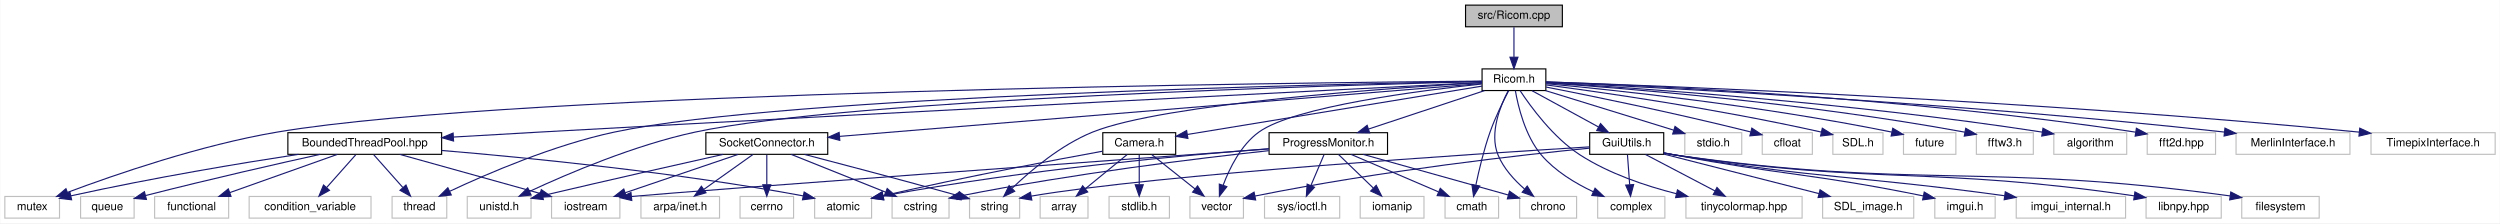
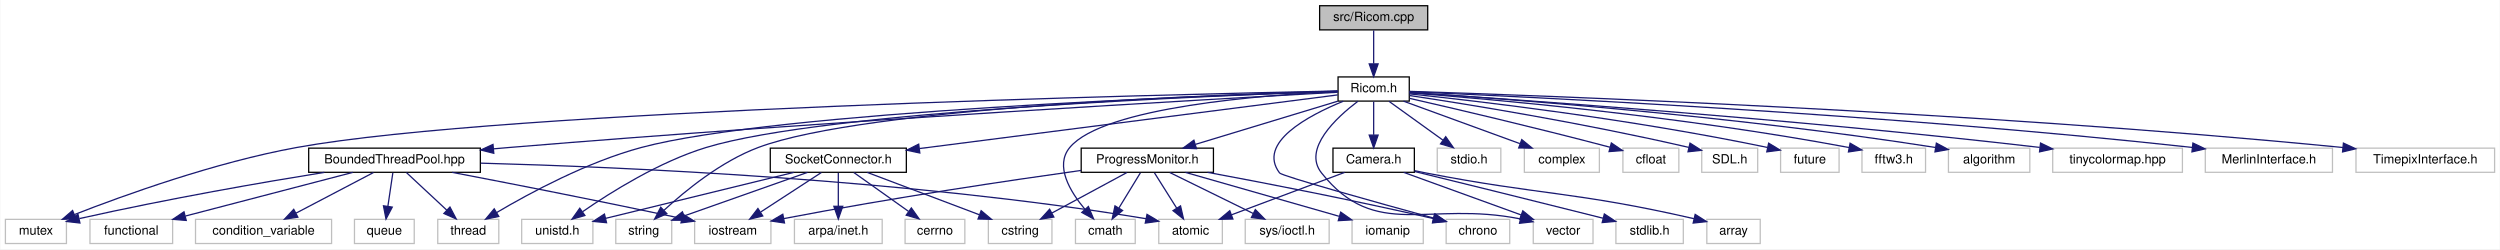
- <svg xmlns="http://www.w3.org/2000/svg" xmlns:xlink="http://www.w3.org/1999/xlink" width="2195pt" height="196pt" viewBox="0.00 0.00 2194.50 196.00">
+ <svg xmlns="http://www.w3.org/2000/svg" xmlns:xlink="http://www.w3.org/1999/xlink" width="1966pt" height="196pt" viewBox="0.00 0.00 1965.50 196.00">
  <g id="graph0" class="graph" transform="scale(1 1) rotate(0) translate(4 192)">
-     <polygon fill="white" stroke="transparent" points="-4,4 -4,-192 2190.5,-192 2190.5,4 -4,4" />
+     <polygon fill="white" stroke="transparent" points="-4,4 -4,-192 1961.5,-192 1961.5,4 -4,4" />
    <g id="node1" class="node">
      <g id="a_node1">
        <a xlink:title=" ">
-           <polygon fill="#bfbfbf" stroke="black" points="1282.5,-168.5 1282.5,-187.5 1367.5,-187.5 1367.5,-168.5 1282.5,-168.5" />
-           <text text-anchor="middle" x="1325" y="-175.5" font-family="Helvetica,sans-Serif" font-size="10.00">src/Ricom.cpp</text>
+           <polygon fill="#bfbfbf" stroke="black" points="1033.5,-168.5 1033.5,-187.5 1118.5,-187.5 1118.5,-168.5 1033.5,-168.5" />
+           <text text-anchor="middle" x="1076" y="-175.5" font-family="Helvetica,sans-Serif" font-size="10.00">src/Ricom.cpp</text>
        </a>
      </g>
    </g>
    <g id="node2" class="node">
      <g id="a_node2">
        <a xlink:href="../../de/dfc/Ricom_8h.html" target="_top" xlink:title=" ">
-           <polygon fill="white" stroke="black" points="1297,-112.5 1297,-131.5 1353,-131.5 1353,-112.5 1297,-112.5" />
-           <text text-anchor="middle" x="1325" y="-119.5" font-family="Helvetica,sans-Serif" font-size="10.00">Ricom.h</text>
+           <polygon fill="white" stroke="black" points="1048,-112.5 1048,-131.5 1104,-131.5 1104,-112.5 1048,-112.5" />
+           <text text-anchor="middle" x="1076" y="-119.5" font-family="Helvetica,sans-Serif" font-size="10.00">Ricom.h</text>
        </a>
      </g>
    </g>
    <g id="edge1" class="edge">
-       <path fill="none" stroke="midnightblue" d="M1325,-168.08C1325,-161.01 1325,-150.86 1325,-141.99" />
-       <polygon fill="midnightblue" stroke="midnightblue" points="1328.5,-141.75 1325,-131.75 1321.5,-141.75 1328.5,-141.75" />
+       <path fill="none" stroke="midnightblue" d="M1076,-168.08C1076,-161.01 1076,-150.86 1076,-141.99" />
+       <polygon fill="midnightblue" stroke="midnightblue" points="1079.5,-141.75 1076,-131.75 1072.5,-141.75 1079.5,-141.75" />
    </g>
    <g id="node3" class="node">
      <g id="a_node3">
        <a xlink:title=" ">
          <polygon fill="white" stroke="#bfbfbf" points="406,-0.5 406,-19.5 462,-19.5 462,-0.5 406,-0.5" />
          <text text-anchor="middle" x="434" y="-7.5" font-family="Helvetica,sans-Serif" font-size="10.00">unistd.h</text>
        </a>
      </g>
    </g>
    <g id="edge2" class="edge">
-       <path fill="none" stroke="midnightblue" d="M1296.72,-120.36C1180.76,-117.54 741.42,-105.13 606,-76 552.83,-64.56 494.25,-39.56 461.01,-24.11" />
-       <polygon fill="midnightblue" stroke="midnightblue" points="462.08,-20.75 451.54,-19.65 459.1,-27.08 462.08,-20.75" />
+       <path fill="none" stroke="midnightblue" d="M1047.82,-120.14C952.86,-116.99 645.27,-104.78 551,-76 514.28,-64.79 476.22,-40.97 453.85,-25.49" />
+       <polygon fill="midnightblue" stroke="midnightblue" points="455.72,-22.53 445.54,-19.62 451.68,-28.25 455.72,-22.53" />
    </g>
    <g id="node4" class="node">
      <g id="a_node4">
        <a xlink:title=" ">
-           <polygon fill="white" stroke="#bfbfbf" points="1264.5,-0.5 1264.5,-19.5 1311.5,-19.5 1311.5,-0.5 1264.5,-0.5" />
-           <text text-anchor="middle" x="1288" y="-7.5" font-family="Helvetica,sans-Serif" font-size="10.00">cmath</text>
+           <polygon fill="white" stroke="#bfbfbf" points="841.5,-0.5 841.5,-19.5 888.5,-19.5 888.5,-0.5 841.5,-0.5" />
+           <text text-anchor="middle" x="865" y="-7.5" font-family="Helvetica,sans-Serif" font-size="10.00">cmath</text>
        </a>
      </g>
    </g>
    <g id="edge3" class="edge">
-       <path fill="none" stroke="midnightblue" d="M1320.29,-112.25C1315.64,-103.33 1308.59,-89.01 1304,-76 1298.62,-60.74 1294.36,-42.86 1291.59,-29.71" />
-       <polygon fill="midnightblue" stroke="midnightblue" points="1294.96,-28.68 1289.55,-19.57 1288.09,-30.06 1294.96,-28.68" />
+       <path fill="none" stroke="midnightblue" d="M1048,-120.03C990.77,-117.4 863.55,-108.01 837,-76 825.07,-61.61 837.21,-41.37 849.02,-27.31" />
+       <polygon fill="midnightblue" stroke="midnightblue" points="851.66,-29.61 855.76,-19.84 846.46,-24.92 851.66,-29.61" />
    </g>
    <g id="node5" class="node">
      <g id="a_node5">
        <a xlink:title=" ">
-           <polygon fill="white" stroke="#bfbfbf" points="1475,-56.5 1475,-75.5 1525,-75.5 1525,-56.5 1475,-56.5" />
-           <text text-anchor="middle" x="1500" y="-63.5" font-family="Helvetica,sans-Serif" font-size="10.00">stdio.h</text>
+           <polygon fill="white" stroke="#bfbfbf" points="1126,-56.5 1126,-75.5 1176,-75.5 1176,-56.5 1126,-56.5" />
+           <text text-anchor="middle" x="1151" y="-63.5" font-family="Helvetica,sans-Serif" font-size="10.00">stdio.h</text>
        </a>
      </g>
    </g>
    <g id="edge4" class="edge">
-       <path fill="none" stroke="midnightblue" d="M1352.73,-112.44C1383.21,-103.04 1432.23,-87.91 1465.26,-77.72" />
-       <polygon fill="midnightblue" stroke="midnightblue" points="1466.43,-81.02 1474.95,-74.73 1464.36,-74.33 1466.43,-81.02" />
+       <path fill="none" stroke="midnightblue" d="M1088.05,-112.32C1099.46,-104.11 1116.83,-91.6 1130.43,-81.81" />
+       <polygon fill="midnightblue" stroke="midnightblue" points="1132.66,-84.52 1138.73,-75.83 1128.57,-78.84 1132.66,-84.52" />
    </g>
    <g id="node6" class="node">
      <g id="a_node6">
        <a xlink:title=" ">
-           <polygon fill="white" stroke="#bfbfbf" points="1398.5,-0.5 1398.5,-19.5 1457.5,-19.5 1457.5,-0.5 1398.5,-0.5" />
-           <text text-anchor="middle" x="1428" y="-7.5" font-family="Helvetica,sans-Serif" font-size="10.00">complex</text>
+           <polygon fill="white" stroke="#bfbfbf" points="1194.5,-56.5 1194.5,-75.5 1253.5,-75.5 1253.5,-56.5 1194.5,-56.5" />
+           <text text-anchor="middle" x="1224" y="-63.5" font-family="Helvetica,sans-Serif" font-size="10.00">complex</text>
        </a>
      </g>
    </g>
    <g id="edge5" class="edge">
-       <path fill="none" stroke="midnightblue" d="M1326.23,-112.47C1328.55,-99.07 1334.68,-72.88 1349,-56 1361.09,-41.74 1378.9,-31.05 1394.55,-23.67" />
-       <polygon fill="midnightblue" stroke="midnightblue" points="1396.22,-26.76 1403.94,-19.5 1393.38,-20.36 1396.22,-26.76" />
+       <path fill="none" stroke="midnightblue" d="M1099.45,-112.44C1124.13,-103.44 1163.19,-89.19 1190.98,-79.05" />
+       <polygon fill="midnightblue" stroke="midnightblue" points="1192.46,-82.23 1200.66,-75.52 1190.06,-75.66 1192.46,-82.23" />
    </g>
    <g id="node7" class="node">
      <g id="a_node7">
        <a xlink:title=" ">
-           <polygon fill="white" stroke="#bfbfbf" points="1543,-56.5 1543,-75.5 1587,-75.5 1587,-56.5 1543,-56.5" />
-           <text text-anchor="middle" x="1565" y="-63.5" font-family="Helvetica,sans-Serif" font-size="10.00">cfloat</text>
+           <polygon fill="white" stroke="#bfbfbf" points="1272,-56.5 1272,-75.5 1316,-75.5 1316,-56.5 1272,-56.5" />
+           <text text-anchor="middle" x="1294" y="-63.5" font-family="Helvetica,sans-Serif" font-size="10.00">cfloat</text>
        </a>
      </g>
    </g>
    <g id="edge6" class="edge">
-       <path fill="none" stroke="midnightblue" d="M1353.2,-115.58C1391.69,-108.05 1462.98,-93.59 1532.85,-76.16" />
-       <polygon fill="midnightblue" stroke="midnightblue" points="1533.86,-79.51 1542.7,-73.68 1532.15,-72.73 1533.86,-79.51" />
+       <path fill="none" stroke="midnightblue" d="M1104.3,-114.62C1139.15,-106.67 1200.38,-92.4 1261.82,-76.23" />
+       <polygon fill="midnightblue" stroke="midnightblue" points="1262.91,-79.56 1271.68,-73.61 1261.12,-72.79 1262.91,-79.56" />
    </g>
    <g id="node8" class="node">
      <g id="a_node8">
        <a xlink:title=" ">
-           <polygon fill="white" stroke="#bfbfbf" points="1040.5,-0.5 1040.5,-19.5 1087.5,-19.5 1087.5,-0.5 1040.5,-0.5" />
-           <text text-anchor="middle" x="1064" y="-7.5" font-family="Helvetica,sans-Serif" font-size="10.00">vector</text>
+           <polygon fill="white" stroke="#bfbfbf" points="1201.5,-0.5 1201.5,-19.5 1248.5,-19.5 1248.5,-0.5 1201.5,-0.5" />
+           <text text-anchor="middle" x="1225" y="-7.5" font-family="Helvetica,sans-Serif" font-size="10.00">vector</text>
        </a>
      </g>
    </g>
    <g id="edge7" class="edge">
-       <path fill="none" stroke="midnightblue" d="M1296.62,-118.24C1243.59,-112.61 1132.02,-98.42 1101,-76 1085.25,-64.62 1075.27,-44.33 1069.69,-29.43" />
-       <polygon fill="midnightblue" stroke="midnightblue" points="1072.93,-28.09 1066.4,-19.75 1066.31,-30.34 1072.93,-28.09" />
+       <path fill="none" stroke="midnightblue" d="M1063.63,-112.4C1046.68,-99.56 1019.95,-74.89 1035,-56 1077.69,-2.41 1118.87,-34.38 1191.29,-19.85" />
+       <polygon fill="midnightblue" stroke="midnightblue" points="1192.26,-23.22 1201.24,-17.61 1190.71,-16.4 1192.26,-23.22" />
    </g>
    <g id="node9" class="node">
      <g id="a_node9">
        <a xlink:title=" ">
-           <polygon fill="white" stroke="#bfbfbf" points="847,-0.5 847,-19.5 891,-19.5 891,-0.5 847,-0.5" />
-           <text text-anchor="middle" x="869" y="-7.5" font-family="Helvetica,sans-Serif" font-size="10.00">string</text>
+           <polygon fill="white" stroke="#bfbfbf" points="480,-0.5 480,-19.5 524,-19.5 524,-0.5 480,-0.5" />
+           <text text-anchor="middle" x="502" y="-7.5" font-family="Helvetica,sans-Serif" font-size="10.00">string</text>
        </a>
      </g>
    </g>
    <g id="edge8" class="edge">
-       <path fill="none" stroke="midnightblue" d="M1296.89,-119.48C1221.67,-115.1 1017.24,-101.16 955,-76 927.22,-64.77 900.55,-42.17 884.47,-26.81" />
-       <polygon fill="midnightblue" stroke="midnightblue" points="886.66,-24.05 877.08,-19.53 881.75,-29.04 886.66,-24.05" />
+       <path fill="none" stroke="midnightblue" d="M1047.7,-120.32C957.3,-117.83 676.44,-107.7 592,-76 562.85,-65.06 534.64,-42.04 517.8,-26.54" />
+       <polygon fill="midnightblue" stroke="midnightblue" points="520.17,-23.96 510.5,-19.63 515.35,-29.04 520.17,-23.96" />
    </g>
    <g id="node10" class="node">
      <g id="a_node10">
        <a xlink:title=" ">
-           <polygon fill="white" stroke="#bfbfbf" points="1605,-56.5 1605,-75.5 1649,-75.5 1649,-56.5 1605,-56.5" />
-           <text text-anchor="middle" x="1627" y="-63.5" font-family="Helvetica,sans-Serif" font-size="10.00">SDL.h</text>
+           <polygon fill="white" stroke="#bfbfbf" points="1334,-56.5 1334,-75.5 1378,-75.5 1378,-56.5 1334,-56.5" />
+           <text text-anchor="middle" x="1356" y="-63.5" font-family="Helvetica,sans-Serif" font-size="10.00">SDL.h</text>
        </a>
      </g>
    </g>
    <g id="edge9" class="edge">
-       <path fill="none" stroke="midnightblue" d="M1353.3,-117.42C1401.15,-111.13 1501.19,-96.94 1594.82,-76.05" />
-       <polygon fill="midnightblue" stroke="midnightblue" points="1595.75,-79.43 1604.73,-73.81 1594.21,-72.6 1595.75,-79.43" />
+       <path fill="none" stroke="midnightblue" d="M1104.2,-116.88C1148.85,-110.15 1238.68,-95.75 1323.89,-76.07" />
+       <polygon fill="midnightblue" stroke="midnightblue" points="1324.78,-79.45 1333.72,-73.77 1323.19,-72.64 1324.78,-79.45" />
    </g>
    <g id="node11" class="node">
      <g id="a_node11">
        <a xlink:title=" ">
          <polygon fill="white" stroke="#bfbfbf" points="0,-0.5 0,-19.5 48,-19.5 48,-0.5 0,-0.5" />
          <text text-anchor="middle" x="24" y="-7.5" font-family="Helvetica,sans-Serif" font-size="10.00">mutex</text>
        </a>
      </g>
    </g>
    <g id="edge10" class="edge">
-       <path fill="none" stroke="midnightblue" d="M1296.97,-120.79C1148.35,-119.56 451.34,-111.9 239,-76 171.87,-64.65 96.29,-38.54 55.02,-23.09" />
-       <polygon fill="midnightblue" stroke="midnightblue" points="56.13,-19.77 45.54,-19.5 53.65,-26.32 56.13,-19.77" />
+       <path fill="none" stroke="midnightblue" d="M1047.64,-120.46C919.23,-117.86 391.44,-105.57 229,-76 165.17,-64.38 93.54,-38.59 54.11,-23.21" />
+       <polygon fill="midnightblue" stroke="midnightblue" points="55.39,-19.96 44.8,-19.55 52.82,-26.47 55.39,-19.96" />
    </g>
    <g id="node12" class="node">
      <g id="a_node12">
        <a xlink:title=" ">
-           <polygon fill="white" stroke="#bfbfbf" points="1667,-56.5 1667,-75.5 1713,-75.5 1713,-56.5 1667,-56.5" />
-           <text text-anchor="middle" x="1690" y="-63.5" font-family="Helvetica,sans-Serif" font-size="10.00">future</text>
+           <polygon fill="white" stroke="#bfbfbf" points="1396,-56.5 1396,-75.5 1442,-75.5 1442,-56.5 1396,-56.5" />
+           <text text-anchor="middle" x="1419" y="-63.5" font-family="Helvetica,sans-Serif" font-size="10.00">future</text>
        </a>
      </g>
    </g>
    <g id="edge11" class="edge">
-       <path fill="none" stroke="midnightblue" d="M1353.29,-118.52C1409.43,-113.32 1538.98,-99.89 1656.77,-76.01" />
-       <polygon fill="midnightblue" stroke="midnightblue" points="1657.59,-79.41 1666.67,-73.97 1656.17,-72.56 1657.59,-79.41" />
+       <path fill="none" stroke="midnightblue" d="M1104.09,-118.18C1157.29,-112.57 1276.48,-98.74 1385.8,-76.02" />
+       <polygon fill="midnightblue" stroke="midnightblue" points="1386.61,-79.43 1395.67,-73.94 1385.16,-72.58 1386.61,-79.43" />
    </g>
    <g id="node13" class="node">
      <g id="a_node13">
        <a xlink:title=" ">
          <polygon fill="white" stroke="#bfbfbf" points="340,-0.5 340,-19.5 388,-19.5 388,-0.5 340,-0.5" />
          <text text-anchor="middle" x="364" y="-7.5" font-family="Helvetica,sans-Serif" font-size="10.00">thread</text>
        </a>
      </g>
    </g>
    <g id="edge12" class="edge">
-       <path fill="none" stroke="midnightblue" d="M1296.88,-120.55C1174.17,-118.4 684.97,-107.98 535,-76 482.08,-64.72 423.86,-39.66 390.83,-24.16" />
-       <polygon fill="midnightblue" stroke="midnightblue" points="391.96,-20.82 381.43,-19.69 388.95,-27.14 391.96,-20.82" />
+       <path fill="none" stroke="midnightblue" d="M1047.98,-120.17C947.47,-116.98 605.36,-104.24 500,-76 457.68,-64.65 412.54,-40.34 386.37,-24.88" />
+       <polygon fill="midnightblue" stroke="midnightblue" points="388,-21.78 377.63,-19.63 384.4,-27.78 388,-21.78" />
    </g>
    <g id="node14" class="node">
      <g id="a_node14">
        <a xlink:title=" ">
-           <polygon fill="white" stroke="#bfbfbf" points="1731,-56.5 1731,-75.5 1781,-75.5 1781,-56.5 1731,-56.5" />
-           <text text-anchor="middle" x="1756" y="-63.5" font-family="Helvetica,sans-Serif" font-size="10.00">fftw3.h</text>
+           <polygon fill="white" stroke="#bfbfbf" points="1460,-56.5 1460,-75.5 1510,-75.5 1510,-56.5 1460,-56.5" />
+           <text text-anchor="middle" x="1485" y="-63.5" font-family="Helvetica,sans-Serif" font-size="10.00">fftw3.h</text>
        </a>
      </g>
    </g>
    <g id="edge13" class="edge">
-       <path fill="none" stroke="midnightblue" d="M1353.13,-119.23C1416.92,-114.91 1577.54,-102.34 1720.98,-75.94" />
-       <polygon fill="midnightblue" stroke="midnightblue" points="1721.66,-79.37 1730.84,-74.1 1720.37,-72.49 1721.66,-79.37" />
+       <path fill="none" stroke="midnightblue" d="M1104.43,-118.95C1165.79,-114.23 1315.3,-101.19 1449.77,-75.99" />
+       <polygon fill="midnightblue" stroke="midnightblue" points="1450.67,-79.39 1459.84,-74.08 1449.36,-72.51 1450.67,-79.39" />
    </g>
    <g id="node15" class="node">
      <g id="a_node15">
        <a xlink:title=" ">
-           <polygon fill="white" stroke="#bfbfbf" points="1330,-0.5 1330,-19.5 1380,-19.5 1380,-0.5 1330,-0.5" />
-           <text text-anchor="middle" x="1355" y="-7.5" font-family="Helvetica,sans-Serif" font-size="10.00">chrono</text>
+           <polygon fill="white" stroke="#bfbfbf" points="1133,-0.5 1133,-19.5 1183,-19.5 1183,-0.5 1133,-0.5" />
+           <text text-anchor="middle" x="1158" y="-7.5" font-family="Helvetica,sans-Serif" font-size="10.00">chrono</text>
        </a>
      </g>
    </g>
    <g id="edge14" class="edge">
-       <path fill="none" stroke="midnightblue" d="M1319.96,-112.3C1313.26,-99.56 1303.16,-75.24 1311,-56 1315.8,-44.23 1325.33,-33.86 1334.29,-26.05" />
-       <polygon fill="midnightblue" stroke="midnightblue" points="1336.65,-28.64 1342.22,-19.63 1332.25,-23.2 1336.65,-28.64" />
+       <path fill="none" stroke="midnightblue" d="M1052.1,-112.39C1024.26,-101.01 984.22,-79.64 1002,-56 1003.88,-53.51 1077.82,-32.93 1123.22,-20.48" />
+       <polygon fill="midnightblue" stroke="midnightblue" points="1124.26,-23.82 1132.98,-17.8 1122.42,-17.07 1124.26,-23.82" />
    </g>
    <g id="node16" class="node">
      <g id="a_node16">
        <a xlink:title=" ">
-           <polygon fill="white" stroke="#bfbfbf" points="1799,-56.5 1799,-75.5 1863,-75.5 1863,-56.5 1799,-56.5" />
-           <text text-anchor="middle" x="1831" y="-63.5" font-family="Helvetica,sans-Serif" font-size="10.00">algorithm</text>
+           <polygon fill="white" stroke="#bfbfbf" points="1528,-56.5 1528,-75.5 1592,-75.5 1592,-56.5 1528,-56.5" />
+           <text text-anchor="middle" x="1560" y="-63.5" font-family="Helvetica,sans-Serif" font-size="10.00">algorithm</text>
        </a>
      </g>
    </g>
    <g id="edge15" class="edge">
-       <path fill="none" stroke="midnightblue" d="M1353.19,-119.45C1424.51,-115.28 1618,-102.41 1788.91,-75.99" />
-       <polygon fill="midnightblue" stroke="midnightblue" points="1789.5,-79.44 1798.84,-74.44 1788.42,-72.53 1789.5,-79.44" />
+       <path fill="none" stroke="midnightblue" d="M1104.13,-119.27C1172.99,-114.79 1355.58,-101.48 1517.68,-76.04" />
+       <polygon fill="midnightblue" stroke="midnightblue" points="1518.51,-79.45 1527.84,-74.43 1517.41,-72.54 1518.51,-79.45" />
    </g>
    <g id="node17" class="node">
      <g id="a_node17">
        <a xlink:href="../../d7/d50/BoundedThreadPool_8hpp.html" target="_top" xlink:title=" ">
-           <polygon fill="white" stroke="black" points="248.5,-56.5 248.5,-75.5 383.5,-75.5 383.5,-56.5 248.5,-56.5" />
-           <text text-anchor="middle" x="316" y="-63.5" font-family="Helvetica,sans-Serif" font-size="10.00">BoundedThreadPool.hpp</text>
+           <polygon fill="white" stroke="black" points="238.5,-56.5 238.5,-75.5 373.5,-75.5 373.5,-56.5 238.5,-56.5" />
+           <text text-anchor="middle" x="306" y="-63.5" font-family="Helvetica,sans-Serif" font-size="10.00">BoundedThreadPool.hpp</text>
        </a>
      </g>
    </g>
    <g id="edge16" class="edge">
-       <path fill="none" stroke="midnightblue" d="M1296.92,-119.59C1189.51,-114.17 794.4,-94.12 469,-76 444.59,-74.64 418,-73.1 393.93,-71.68" />
-       <polygon fill="midnightblue" stroke="midnightblue" points="393.97,-68.17 383.78,-71.08 393.56,-75.16 393.97,-68.17" />
+       <path fill="none" stroke="midnightblue" d="M1047.8,-119.47C954.69,-114.36 648.62,-96.98 396,-76 392.06,-75.67 388.03,-75.32 383.96,-74.96" />
+       <polygon fill="midnightblue" stroke="midnightblue" points="384.07,-71.45 373.79,-74.03 383.43,-78.43 384.07,-71.45" />
    </g>
    <g id="node23" class="node">
      <g id="a_node23">
        <a xlink:title=" ">
-           <polygon fill="white" stroke="#bfbfbf" points="1476,-0.5 1476,-19.5 1578,-19.5 1578,-0.5 1476,-0.5" />
-           <text text-anchor="middle" x="1527" y="-7.5" font-family="Helvetica,sans-Serif" font-size="10.00">tinycolormap.hpp</text>
+           <polygon fill="white" stroke="#bfbfbf" points="1610,-56.5 1610,-75.5 1712,-75.5 1712,-56.5 1610,-56.5" />
+           <text text-anchor="middle" x="1661" y="-63.5" font-family="Helvetica,sans-Serif" font-size="10.00">tinycolormap.hpp</text>
        </a>
      </g>
    </g>
    <g id="edge24" class="edge">
-       <path fill="none" stroke="midnightblue" d="M1330.33,-112.5C1339.45,-98.65 1359.36,-71.24 1383,-56 1408.49,-39.57 1440.38,-28.8 1467.66,-21.92" />
-       <polygon fill="midnightblue" stroke="midnightblue" points="1468.58,-25.3 1477.49,-19.57 1466.95,-18.5 1468.58,-25.3" />
+       <path fill="none" stroke="midnightblue" d="M1104.23,-119.21C1181.66,-114.18 1404.02,-98.81 1599.78,-76.07" />
+       <polygon fill="midnightblue" stroke="midnightblue" points="1600.44,-79.52 1609.97,-74.88 1599.63,-72.57 1600.44,-79.52" />
    </g>
    <g id="node24" class="node">
      <g id="a_node24">
-         <a xlink:title=" ">
-           <polygon fill="white" stroke="#bfbfbf" points="1881,-56.5 1881,-75.5 1941,-75.5 1941,-56.5 1881,-56.5" />
-           <text text-anchor="middle" x="1911" y="-63.5" font-family="Helvetica,sans-Serif" font-size="10.00">fft2d.hpp</text>
+         <a xlink:href="../../d0/d3c/SocketConnector_8h.html" target="_top" xlink:title=" ">
+           <polygon fill="white" stroke="black" points="601.5,-56.5 601.5,-75.5 708.5,-75.5 708.5,-56.5 601.5,-56.5" />
+           <text text-anchor="middle" x="655" y="-63.5" font-family="Helvetica,sans-Serif" font-size="10.00">SocketConnector.h</text>
        </a>
      </g>
    </g>
    <g id="edge25" class="edge">
-       <path fill="none" stroke="midnightblue" d="M1353.06,-120.12C1432.71,-117.34 1667.03,-107.05 1870.86,-75.96" />
-       <polygon fill="midnightblue" stroke="midnightblue" points="1871.5,-79.4 1880.85,-74.41 1870.43,-72.48 1871.5,-79.4" />
+       <path fill="none" stroke="midnightblue" d="M1047.72,-117.37C980.91,-108.8 811.91,-87.13 718.87,-75.19" />
+       <polygon fill="midnightblue" stroke="midnightblue" points="719.1,-71.69 708.73,-73.89 718.21,-78.64 719.1,-71.69" />
+     </g>
+     <g id="node28" class="node">
+       <g id="a_node28">
+         <a xlink:href="../../da/dce/ProgressMonitor_8h.html" target="_top" xlink:title=" ">
+           <polygon fill="white" stroke="black" points="846,-56.5 846,-75.5 950,-75.5 950,-56.5 846,-56.5" />
+           <text text-anchor="middle" x="898" y="-63.5" font-family="Helvetica,sans-Serif" font-size="10.00">ProgressMonitor.h</text>
+         </a>
+       </g>
+     </g>
+     <g id="edge32" class="edge">
+       <path fill="none" stroke="midnightblue" d="M1047.8,-112.44C1017.59,-103.28 969.49,-88.69 935.97,-78.52" />
+       <polygon fill="midnightblue" stroke="midnightblue" points="936.66,-75.07 926.07,-75.52 934.63,-81.77 936.66,-75.07" />
+     </g>
+     <g id="node31" class="node">
+       <g id="a_node31">
+         <a xlink:title=" ">
+           <polygon fill="white" stroke="#bfbfbf" points="1730,-56.5 1730,-75.5 1830,-75.5 1830,-56.5 1730,-56.5" />
+           <text text-anchor="middle" x="1780" y="-63.5" font-family="Helvetica,sans-Serif" font-size="10.00">MerlinInterface.h</text>
+         </a>
+       </g>
+     </g>
+     <g id="edge40" class="edge">
+       <path fill="none" stroke="midnightblue" d="M1104.05,-119.86C1192.74,-116.1 1475.22,-102.77 1719.68,-76.06" />
+       <polygon fill="midnightblue" stroke="midnightblue" points="1720.27,-79.51 1729.82,-74.94 1719.5,-72.56 1720.27,-79.51" />
+     </g>
+     <g id="node32" class="node">
+       <g id="a_node32">
+         <a xlink:title=" ">
+           <polygon fill="white" stroke="#bfbfbf" points="1848.5,-56.5 1848.5,-75.5 1957.5,-75.5 1957.5,-56.5 1848.5,-56.5" />
+           <text text-anchor="middle" x="1903" y="-63.5" font-family="Helvetica,sans-Serif" font-size="10.00">TimepixInterface.h</text>
+         </a>
+       </g>
+     </g>
+     <g id="edge41" class="edge">
+       <path fill="none" stroke="midnightblue" d="M1104.12,-120.16C1203.15,-117.04 1545,-104.8 1838.25,-75.99" />
+       <polygon fill="midnightblue" stroke="midnightblue" points="1838.62,-79.47 1848.22,-75 1837.93,-72.5 1838.62,-79.47" />
+     </g>
+     <g id="node33" class="node">
+       <g id="a_node33">
+         <a xlink:href="../../dd/de4/Camera_8h.html" target="_top" xlink:title=" ">
+           <polygon fill="white" stroke="black" points="1044,-56.5 1044,-75.5 1108,-75.5 1108,-56.5 1044,-56.5" />
+           <text text-anchor="middle" x="1076" y="-63.5" font-family="Helvetica,sans-Serif" font-size="10.00">Camera.h</text>
+         </a>
+       </g>
+     </g>
+     <g id="edge42" class="edge">
+       <path fill="none" stroke="midnightblue" d="M1076,-112.08C1076,-105.01 1076,-94.86 1076,-85.99" />
+       <polygon fill="midnightblue" stroke="midnightblue" points="1079.5,-85.75 1076,-75.75 1072.5,-85.75 1079.5,-85.75" />
+     </g>
+     <g id="edge20" class="edge">
+       <path fill="none" stroke="midnightblue" d="M250.83,-56.45C202.46,-48.64 130.06,-36.16 58.22,-20.12" />
+       <polygon fill="midnightblue" stroke="midnightblue" points="58.61,-16.62 48.09,-17.83 57.07,-23.45 58.61,-16.62" />
+     </g>
+     <g id="edge17" class="edge">
+       <path fill="none" stroke="midnightblue" d="M315.32,-56.32C323.89,-48.34 336.81,-36.31 347.19,-26.65" />
+       <polygon fill="midnightblue" stroke="midnightblue" points="349.58,-29.21 354.51,-19.83 344.81,-24.09 349.58,-29.21" />
+     </g>
+     <g id="node18" class="node">
+       <g id="a_node18">
+         <a xlink:title=" ">
+           <polygon fill="white" stroke="#bfbfbf" points="274.5,-0.5 274.5,-19.5 321.5,-19.5 321.5,-0.5 274.5,-0.5" />
+           <text text-anchor="middle" x="298" y="-7.5" font-family="Helvetica,sans-Serif" font-size="10.00">queue</text>
+         </a>
+       </g>
+     </g>
+     <g id="edge18" class="edge">
+       <path fill="none" stroke="midnightblue" d="M304.68,-56.08C303.62,-48.93 302.09,-38.64 300.77,-29.69" />
+       <polygon fill="midnightblue" stroke="midnightblue" points="304.22,-29.13 299.3,-19.75 297.3,-30.16 304.22,-29.13" />
+     </g>
+     <g id="node19" class="node">
+       <g id="a_node19">
+         <a xlink:title=" ">
+           <polygon fill="white" stroke="#bfbfbf" points="66.5,-0.5 66.5,-19.5 131.5,-19.5 131.5,-0.5 66.5,-0.5" />
+           <text text-anchor="middle" x="99" y="-7.5" font-family="Helvetica,sans-Serif" font-size="10.00">functional</text>
+         </a>
+       </g>
+     </g>
+     <g id="edge19" class="edge">
+       <path fill="none" stroke="midnightblue" d="M273.2,-56.44C237.62,-47.16 180.69,-32.31 141.65,-22.13" />
+       <polygon fill="midnightblue" stroke="midnightblue" points="142.21,-18.65 131.65,-19.52 140.44,-25.43 142.21,-18.65" />
+     </g>
+     <g id="node20" class="node">
+       <g id="a_node20">
+         <a xlink:title=" ">
+           <polygon fill="white" stroke="#bfbfbf" points="149.5,-0.5 149.5,-19.5 256.5,-19.5 256.5,-0.5 149.5,-0.5" />
+           <text text-anchor="middle" x="203" y="-7.5" font-family="Helvetica,sans-Serif" font-size="10.00">condition_variable</text>
+         </a>
+       </g>
+     </g>
+     <g id="edge21" class="edge">
+       <path fill="none" stroke="midnightblue" d="M289.45,-56.32C273.01,-47.7 247.57,-34.36 228.53,-24.39" />
+       <polygon fill="midnightblue" stroke="midnightblue" points="229.99,-21.2 219.51,-19.65 226.74,-27.4 229.99,-21.2" />
+     </g>
+     <g id="node21" class="node">
+       <g id="a_node21">
+         <a xlink:title=" ">
+           <polygon fill="white" stroke="#bfbfbf" points="907,-0.5 907,-19.5 957,-19.5 957,-0.5 907,-0.5" />
+           <text text-anchor="middle" x="932" y="-7.5" font-family="Helvetica,sans-Serif" font-size="10.00">atomic</text>
+         </a>
+       </g>
+     </g>
+     <g id="edge22" class="edge">
+       <path fill="none" stroke="midnightblue" d="M373.82,-63.7C484.18,-60.72 709.18,-51.05 897,-20 897.1,-19.98 897.2,-19.97 897.3,-19.95" />
+       <polygon fill="midnightblue" stroke="midnightblue" points="897.76,-23.43 906.88,-18.02 896.38,-16.56 897.76,-23.43" />
+     </g>
+     <g id="node22" class="node">
+       <g id="a_node22">
+         <a xlink:title=" ">
+           <polygon fill="white" stroke="#bfbfbf" points="542,-0.5 542,-19.5 602,-19.5 602,-0.5 542,-0.5" />
+           <text text-anchor="middle" x="572" y="-7.5" font-family="Helvetica,sans-Serif" font-size="10.00">iostream</text>
+         </a>
+       </g>
+     </g>
+     <g id="edge23" class="edge">
+       <path fill="none" stroke="midnightblue" d="M351.31,-56.45C395.04,-48.1 463.37,-34.8 531.71,-20.23" />
+       <polygon fill="midnightblue" stroke="midnightblue" points="532.74,-23.59 541.79,-18.07 531.28,-16.74 532.74,-23.59" />
+     </g>
+     <g id="edge27" class="edge">
+       <path fill="none" stroke="midnightblue" d="M619.98,-56.44C579.62,-46.58 513.51,-30.43 471.94,-20.27" />
+       <polygon fill="midnightblue" stroke="midnightblue" points="472.74,-16.86 462.19,-17.89 471.08,-23.66 472.74,-16.86" />
+     </g>
+     <g id="edge30" class="edge">
+       <path fill="none" stroke="midnightblue" d="M630.76,-56.44C604.53,-47.19 562.6,-32.39 533.75,-22.21" />
+       <polygon fill="midnightblue" stroke="midnightblue" points="534.74,-18.84 524.14,-18.82 532.41,-25.44 534.74,-18.84" />
+     </g>
+     <g id="edge31" class="edge">
+       <path fill="none" stroke="midnightblue" d="M641.66,-56.32C628.84,-47.98 609.22,-35.21 594.06,-25.35" />
+       <polygon fill="midnightblue" stroke="midnightblue" points="595.59,-22.17 585.3,-19.65 591.78,-28.04 595.59,-22.17" />
    </g>
    <g id="node25" class="node">
      <g id="a_node25">
-         <a xlink:href="../../d0/d3c/SocketConnector_8h.html" target="_top" xlink:title=" ">
-           <polygon fill="white" stroke="black" points="615.5,-56.5 615.5,-75.5 722.5,-75.5 722.5,-56.5 615.5,-56.5" />
-           <text text-anchor="middle" x="669" y="-63.5" font-family="Helvetica,sans-Serif" font-size="10.00">SocketConnector.h</text>
+         <a xlink:title=" ">
+           <polygon fill="white" stroke="#bfbfbf" points="620.5,-0.5 620.5,-19.5 689.5,-19.5 689.5,-0.5 620.5,-0.5" />
+           <text text-anchor="middle" x="655" y="-7.5" font-family="Helvetica,sans-Serif" font-size="10.00">arpa/inet.h</text>
        </a>
      </g>
    </g>
    <g id="edge26" class="edge">
-       <path fill="none" stroke="midnightblue" d="M1296.81,-118.68C1198.96,-110.62 872.32,-83.74 732.93,-72.26" />
-       <polygon fill="midnightblue" stroke="midnightblue" points="733.08,-68.76 722.82,-71.43 732.5,-75.74 733.08,-68.76" />
+       <path fill="none" stroke="midnightblue" d="M655,-56.08C655,-49.01 655,-38.86 655,-29.99" />
+       <polygon fill="midnightblue" stroke="midnightblue" points="658.5,-29.75 655,-19.75 651.5,-29.75 658.5,-29.75" />
+     </g>
+     <g id="node26" class="node">
+       <g id="a_node26">
+         <a xlink:title=" ">
+           <polygon fill="white" stroke="#bfbfbf" points="707.5,-0.5 707.5,-19.5 754.5,-19.5 754.5,-0.5 707.5,-0.5" />
+           <text text-anchor="middle" x="731" y="-7.5" font-family="Helvetica,sans-Serif" font-size="10.00">cerrno</text>
+         </a>
+       </g>
+     </g>
+     <g id="edge28" class="edge">
+       <path fill="none" stroke="midnightblue" d="M667.21,-56.32C678.78,-48.11 696.38,-35.6 710.16,-25.81" />
+       <polygon fill="midnightblue" stroke="midnightblue" points="712.44,-28.48 718.57,-19.83 708.39,-22.77 712.44,-28.48" />
+     </g>
+     <g id="node27" class="node">
+       <g id="a_node27">
+         <a xlink:title=" ">
+           <polygon fill="white" stroke="#bfbfbf" points="773,-0.5 773,-19.5 823,-19.5 823,-0.5 773,-0.5" />
+           <text text-anchor="middle" x="798" y="-7.5" font-family="Helvetica,sans-Serif" font-size="10.00">cstring</text>
+         </a>
+       </g>
+     </g>
+     <g id="edge29" class="edge">
+       <path fill="none" stroke="midnightblue" d="M677.66,-56.44C701.4,-47.48 738.91,-33.31 765.74,-23.18" />
+       <polygon fill="midnightblue" stroke="midnightblue" points="767.33,-26.32 775.45,-19.52 764.86,-19.77 767.33,-26.32" />
+     </g>
+     <g id="edge39" class="edge">
+       <path fill="none" stroke="midnightblue" d="M892.55,-56.08C887.99,-48.61 881.33,-37.72 875.71,-28.52" />
+       <polygon fill="midnightblue" stroke="midnightblue" points="878.55,-26.46 870.35,-19.75 872.58,-30.11 878.55,-26.46" />
+     </g>
+     <g id="edge38" class="edge">
+       <path fill="none" stroke="midnightblue" d="M945.36,-56.46C989.07,-48.37 1055.98,-35.5 1122.92,-20.14" />
+       <polygon fill="midnightblue" stroke="midnightblue" points="1123.84,-23.52 1132.79,-17.86 1122.26,-16.7 1123.84,-23.52" />
+     </g>
+     <g id="edge37" class="edge">
+       <path fill="none" stroke="midnightblue" d="M903.61,-56.08C908.37,-48.53 915.32,-37.49 921.15,-28.23" />
+       <polygon fill="midnightblue" stroke="midnightblue" points="924.12,-30.08 926.49,-19.75 918.2,-26.35 924.12,-30.08" />
+     </g>
+     <g id="edge34" class="edge">
+       <path fill="none" stroke="midnightblue" d="M845.96,-57.98C790.39,-50.23 699.56,-36.82 612.02,-20.09" />
+       <polygon fill="midnightblue" stroke="midnightblue" points="612.67,-16.65 602.19,-18.19 611.34,-23.52 612.67,-16.65" />
+     </g>
+     <g id="edge36" class="edge">
+       <path fill="none" stroke="midnightblue" d="M881.93,-56.32C866.04,-47.74 841.49,-34.49 823.04,-24.52" />
+       <polygon fill="midnightblue" stroke="midnightblue" points="824.49,-21.33 814.03,-19.65 821.16,-27.49 824.49,-21.33" />
    </g>
    <g id="node29" class="node">
      <g id="a_node29">
-         <a xlink:href="../../da/dce/ProgressMonitor_8h.html" target="_top" xlink:title=" ">
-           <polygon fill="white" stroke="black" points="1110,-56.5 1110,-75.5 1214,-75.5 1214,-56.5 1110,-56.5" />
-           <text text-anchor="middle" x="1162" y="-63.5" font-family="Helvetica,sans-Serif" font-size="10.00">ProgressMonitor.h</text>
+         <a xlink:title=" ">
+           <polygon fill="white" stroke="#bfbfbf" points="975,-0.5 975,-19.5 1041,-19.5 1041,-0.5 975,-0.5" />
+           <text text-anchor="middle" x="1008" y="-7.5" font-family="Helvetica,sans-Serif" font-size="10.00">sys/ioctl.h</text>
        </a>
      </g>
    </g>
    <g id="edge33" class="edge">
-       <path fill="none" stroke="midnightblue" d="M1299.17,-112.44C1271.75,-103.36 1228.22,-88.94 1197.57,-78.78" />
-       <polygon fill="midnightblue" stroke="midnightblue" points="1198.3,-75.34 1187.71,-75.52 1196.1,-81.98 1198.3,-75.34" />
-     </g>
-     <g id="node32" class="node">
-       <g id="a_node32">
-         <a xlink:title=" ">
-           <polygon fill="white" stroke="#bfbfbf" points="1959,-56.5 1959,-75.5 2059,-75.5 2059,-56.5 1959,-56.5" />
-           <text text-anchor="middle" x="2009" y="-63.5" font-family="Helvetica,sans-Serif" font-size="10.00">MerlinInterface.h</text>
-         </a>
-       </g>
-     </g>
-     <g id="edge41" class="edge">
-       <path fill="none" stroke="midnightblue" d="M1353.11,-119.77C1440.03,-115.81 1712.4,-102.15 1948.67,-76.06" />
-       <polygon fill="midnightblue" stroke="midnightblue" points="1949.27,-79.52 1958.82,-74.93 1948.5,-72.56 1949.27,-79.52" />
-     </g>
-     <g id="node33" class="node">
-       <g id="a_node33">
-         <a xlink:title=" ">
-           <polygon fill="white" stroke="#bfbfbf" points="2077.5,-56.5 2077.5,-75.5 2186.5,-75.5 2186.5,-56.5 2077.5,-56.5" />
-           <text text-anchor="middle" x="2132" y="-63.5" font-family="Helvetica,sans-Serif" font-size="10.00">TimepixInterface.h</text>
-         </a>
-       </g>
-     </g>
-     <g id="edge42" class="edge">
-       <path fill="none" stroke="midnightblue" d="M1353.07,-120.1C1450.32,-116.82 1782.04,-104.23 2067.1,-76" />
-       <polygon fill="midnightblue" stroke="midnightblue" points="2067.62,-79.47 2077.22,-74.99 2066.92,-72.51 2067.62,-79.47" />
+       <path fill="none" stroke="midnightblue" d="M915.67,-56.32C933.39,-47.62 960.9,-34.12 981.29,-24.11" />
+       <polygon fill="midnightblue" stroke="midnightblue" points="982.94,-27.2 990.37,-19.65 979.85,-20.92 982.94,-27.2" />
+     </g>
+     <g id="node30" class="node">
+       <g id="a_node30">
+         <a xlink:title=" ">
+           <polygon fill="white" stroke="#bfbfbf" points="1059,-0.5 1059,-19.5 1115,-19.5 1115,-0.5 1059,-0.5" />
+           <text text-anchor="middle" x="1087" y="-7.5" font-family="Helvetica,sans-Serif" font-size="10.00">iomanip</text>
+         </a>
+       </g>
+     </g>
+     <g id="edge35" class="edge">
+       <path fill="none" stroke="midnightblue" d="M927.95,-56.44C960.63,-47.11 1013.05,-32.13 1048.7,-21.94" />
+       <polygon fill="midnightblue" stroke="midnightblue" points="1050.08,-25.19 1058.74,-19.08 1048.16,-18.46 1050.08,-25.19" />
+     </g>
+     <g id="edge43" class="edge">
+       <path fill="none" stroke="midnightblue" d="M1099.61,-56.44C1124.46,-47.44 1163.77,-33.19 1191.75,-23.05" />
+       <polygon fill="midnightblue" stroke="midnightblue" points="1193.29,-26.21 1201.5,-19.52 1190.91,-19.63 1193.29,-26.21" />
+     </g>
+     <g id="edge44" class="edge">
+       <path fill="none" stroke="midnightblue" d="M1053.18,-56.44C1029.17,-47.44 991.17,-33.19 964.13,-23.05" />
+       <polygon fill="midnightblue" stroke="midnightblue" points="965.3,-19.75 954.71,-19.52 962.84,-26.3 965.3,-19.75" />
    </g>
    <g id="node34" class="node">
      <g id="a_node34">
-         <a xlink:href="../../dd/de4/Camera_8h.html" target="_top" xlink:title=" ">
-           <polygon fill="white" stroke="black" points="964,-56.5 964,-75.5 1028,-75.5 1028,-56.5 964,-56.5" />
-           <text text-anchor="middle" x="996" y="-63.5" font-family="Helvetica,sans-Serif" font-size="10.00">Camera.h</text>
-         </a>
-       </g>
-     </g>
-     <g id="edge43" class="edge">
-       <path fill="none" stroke="midnightblue" d="M1296.95,-116.4C1239.16,-106.91 1106.53,-85.14 1038.28,-73.94" />
-       <polygon fill="midnightblue" stroke="midnightblue" points="1038.73,-70.47 1028.3,-72.3 1037.6,-77.38 1038.73,-70.47" />
-     </g>
-     <g id="node37" class="node">
-       <g id="a_node37">
-         <a xlink:href="../../d7/db2/GuiUtils_8h.html" target="_top" xlink:title=" ">
-           <polygon fill="white" stroke="black" points="1391.5,-56.5 1391.5,-75.5 1456.5,-75.5 1456.5,-56.5 1391.5,-56.5" />
-           <text text-anchor="middle" x="1424" y="-63.5" font-family="Helvetica,sans-Serif" font-size="10.00">GuiUtils.h</text>
-         </a>
-       </g>
-     </g>
-     <g id="edge48" class="edge">
-       <path fill="none" stroke="midnightblue" d="M1340.91,-112.32C1356.64,-103.74 1380.94,-90.49 1399.21,-80.52" />
-       <polygon fill="midnightblue" stroke="midnightblue" points="1401.03,-83.52 1408.13,-75.65 1397.68,-77.37 1401.03,-83.52" />
-     </g>
-     <g id="edge20" class="edge">
-       <path fill="none" stroke="midnightblue" d="M257.83,-56.5C207.4,-48.76 132.29,-36.38 58.07,-20.07" />
-       <polygon fill="midnightblue" stroke="midnightblue" points="58.61,-16.6 48.09,-17.85 57.09,-23.44 58.61,-16.6" />
-     </g>
-     <g id="edge17" class="edge">
-       <path fill="none" stroke="midnightblue" d="M323.93,-56.08C330.85,-48.3 341.07,-36.8 349.45,-27.37" />
-       <polygon fill="midnightblue" stroke="midnightblue" points="352.19,-29.55 356.22,-19.75 346.96,-24.9 352.19,-29.55" />
-     </g>
-     <g id="node18" class="node">
-       <g id="a_node18">
-         <a xlink:title=" ">
-           <polygon fill="white" stroke="#bfbfbf" points="66.5,-0.5 66.5,-19.5 113.5,-19.5 113.5,-0.5 66.5,-0.5" />
-           <text text-anchor="middle" x="90" y="-7.5" font-family="Helvetica,sans-Serif" font-size="10.00">queue</text>
-         </a>
-       </g>
-     </g>
-     <g id="edge18" class="edge">
-       <path fill="none" stroke="midnightblue" d="M276.85,-56.48C239.65,-48.25 181.91,-35.17 123.49,-20.31" />
-       <polygon fill="midnightblue" stroke="midnightblue" points="124.29,-16.9 113.73,-17.81 122.55,-23.68 124.29,-16.9" />
-     </g>
-     <g id="node19" class="node">
-       <g id="a_node19">
-         <a xlink:title=" ">
-           <polygon fill="white" stroke="#bfbfbf" points="131.5,-0.5 131.5,-19.5 196.5,-19.5 196.5,-0.5 131.5,-0.5" />
-           <text text-anchor="middle" x="164" y="-7.5" font-family="Helvetica,sans-Serif" font-size="10.00">functional</text>
-         </a>
-       </g>
-     </g>
-     <g id="edge19" class="edge">
-       <path fill="none" stroke="midnightblue" d="M291.92,-56.44C266.46,-47.4 226.11,-33.06 197.54,-22.92" />
-       <polygon fill="midnightblue" stroke="midnightblue" points="198.57,-19.57 187.97,-19.52 196.22,-26.16 198.57,-19.57" />
-     </g>
-     <g id="node20" class="node">
-       <g id="a_node20">
-         <a xlink:title=" ">
-           <polygon fill="white" stroke="#bfbfbf" points="214.5,-0.5 214.5,-19.5 321.5,-19.5 321.5,-0.5 214.5,-0.5" />
-           <text text-anchor="middle" x="268" y="-7.5" font-family="Helvetica,sans-Serif" font-size="10.00">condition_variable</text>
-         </a>
-       </g>
-     </g>
-     <g id="edge21" class="edge">
-       <path fill="none" stroke="midnightblue" d="M308.07,-56.08C301.15,-48.3 290.93,-36.8 282.55,-27.37" />
-       <polygon fill="midnightblue" stroke="midnightblue" points="285.04,-24.9 275.78,-19.75 279.81,-29.55 285.04,-24.9" />
-     </g>
-     <g id="node21" class="node">
-       <g id="a_node21">
-         <a xlink:title=" ">
-           <polygon fill="white" stroke="#bfbfbf" points="711,-0.5 711,-19.5 761,-19.5 761,-0.5 711,-0.5" />
-           <text text-anchor="middle" x="736" y="-7.5" font-family="Helvetica,sans-Serif" font-size="10.00">atomic</text>
-         </a>
-       </g>
-     </g>
-     <g id="edge22" class="edge">
-       <path fill="none" stroke="midnightblue" d="M383.53,-59.89C460.73,-53.41 590.68,-40.53 701,-20 701.1,-19.98 701.2,-19.96 701.3,-19.94" />
-       <polygon fill="midnightblue" stroke="midnightblue" points="701.81,-23.41 710.86,-17.9 700.34,-16.57 701.81,-23.41" />
-     </g>
-     <g id="node22" class="node">
-       <g id="a_node22">
-         <a xlink:title=" ">
-           <polygon fill="white" stroke="#bfbfbf" points="480,-0.5 480,-19.5 540,-19.5 540,-0.5 480,-0.5" />
-           <text text-anchor="middle" x="510" y="-7.5" font-family="Helvetica,sans-Serif" font-size="10.00">iostream</text>
-         </a>
-       </g>
-     </g>
-     <g id="edge23" class="edge">
-       <path fill="none" stroke="midnightblue" d="M346.74,-56.44C380.04,-47.17 433.3,-32.35 469.88,-22.17" />
-       <polygon fill="midnightblue" stroke="midnightblue" points="471.03,-25.48 479.72,-19.43 469.15,-18.74 471.03,-25.48" />
-     </g>
-     <g id="edge28" class="edge">
-       <path fill="none" stroke="midnightblue" d="M630.63,-56.46C592.74,-47.99 532.89,-34.49 472.04,-20.22" />
-       <polygon fill="midnightblue" stroke="midnightblue" points="472.81,-16.8 462.27,-17.92 471.2,-23.62 472.81,-16.8" />
-     </g>
-     <g id="edge31" class="edge">
-       <path fill="none" stroke="midnightblue" d="M702.09,-56.42C734.2,-48.05 784.57,-34.78 836.88,-20.27" />
-       <polygon fill="midnightblue" stroke="midnightblue" points="837.97,-23.6 846.67,-17.55 836.09,-16.86 837.97,-23.6" />
-     </g>
-     <g id="edge32" class="edge">
-       <path fill="none" stroke="midnightblue" d="M643.81,-56.44C617.06,-47.36 574.6,-32.94 544.69,-22.78" />
-       <polygon fill="midnightblue" stroke="midnightblue" points="545.67,-19.42 535.08,-19.52 543.42,-26.05 545.67,-19.42" />
-     </g>
-     <g id="node26" class="node">
-       <g id="a_node26">
-         <a xlink:title=" ">
-           <polygon fill="white" stroke="#bfbfbf" points="558.5,-0.5 558.5,-19.5 627.5,-19.5 627.5,-0.5 558.5,-0.5" />
-           <text text-anchor="middle" x="593" y="-7.5" font-family="Helvetica,sans-Serif" font-size="10.00">arpa/inet.h</text>
-         </a>
-       </g>
-     </g>
-     <g id="edge27" class="edge">
-       <path fill="none" stroke="midnightblue" d="M656.79,-56.32C645.22,-48.11 627.62,-35.6 613.84,-25.81" />
-       <polygon fill="midnightblue" stroke="midnightblue" points="615.61,-22.77 605.43,-19.83 611.56,-28.48 615.61,-22.77" />
-     </g>
-     <g id="node27" class="node">
-       <g id="a_node27">
-         <a xlink:title=" ">
-           <polygon fill="white" stroke="#bfbfbf" points="645.5,-0.5 645.5,-19.5 692.5,-19.5 692.5,-0.5 645.5,-0.5" />
-           <text text-anchor="middle" x="669" y="-7.5" font-family="Helvetica,sans-Serif" font-size="10.00">cerrno</text>
-         </a>
-       </g>
-     </g>
-     <g id="edge29" class="edge">
-       <path fill="none" stroke="midnightblue" d="M669,-56.08C669,-49.01 669,-38.86 669,-29.99" />
-       <polygon fill="midnightblue" stroke="midnightblue" points="672.5,-29.75 669,-19.75 665.5,-29.75 672.5,-29.75" />
-     </g>
-     <g id="node28" class="node">
-       <g id="a_node28">
-         <a xlink:title=" ">
-           <polygon fill="white" stroke="#bfbfbf" points="779,-0.5 779,-19.5 829,-19.5 829,-0.5 779,-0.5" />
-           <text text-anchor="middle" x="804" y="-7.5" font-family="Helvetica,sans-Serif" font-size="10.00">cstring</text>
-         </a>
-       </g>
-     </g>
-     <g id="edge30" class="edge">
-       <path fill="none" stroke="midnightblue" d="M690.39,-56.44C712.71,-47.52 747.9,-33.44 773.21,-23.32" />
-       <polygon fill="midnightblue" stroke="midnightblue" points="774.72,-26.48 782.71,-19.52 772.12,-19.98 774.72,-26.48" />
-     </g>
-     <g id="edge40" class="edge">
-       <path fill="none" stroke="midnightblue" d="M1181.97,-56.44C1202.61,-47.6 1235.06,-33.69 1258.63,-23.59" />
-       <polygon fill="midnightblue" stroke="midnightblue" points="1260.32,-26.67 1268.13,-19.52 1257.56,-20.24 1260.32,-26.67" />
-     </g>
-     <g id="edge39" class="edge">
-       <path fill="none" stroke="midnightblue" d="M1192.58,-56.44C1227.27,-46.74 1283.71,-30.95 1320.1,-20.77" />
-       <polygon fill="midnightblue" stroke="midnightblue" points="1321.1,-24.12 1329.79,-18.05 1319.22,-17.38 1321.1,-24.12" />
-     </g>
-     <g id="edge38" class="edge">
-       <path fill="none" stroke="midnightblue" d="M1109.96,-61.43C1036.45,-55.86 897.92,-43.42 771.05,-19.95" />
-       <polygon fill="midnightblue" stroke="midnightblue" points="771.63,-16.5 761.16,-18.09 770.34,-23.38 771.63,-16.5" />
-     </g>
-     <g id="edge35" class="edge">
-       <path fill="none" stroke="midnightblue" d="M1109.88,-61.23C974.2,-51.4 616.42,-25.44 550.27,-19.48" />
-       <polygon fill="midnightblue" stroke="midnightblue" points="550.45,-15.98 540.15,-18.44 549.73,-22.95 550.45,-15.98" />
-     </g>
-     <g id="edge37" class="edge">
-       <path fill="none" stroke="midnightblue" d="M1109.77,-59.71C1047.53,-52.97 940.26,-39.98 839.24,-20.04" />
-       <polygon fill="midnightblue" stroke="midnightblue" points="839.66,-16.56 829.17,-18.03 838.29,-23.42 839.66,-16.56" />
-     </g>
-     <g id="node30" class="node">
-       <g id="a_node30">
-         <a xlink:title=" ">
-           <polygon fill="white" stroke="#bfbfbf" points="1106,-0.5 1106,-19.5 1172,-19.5 1172,-0.5 1106,-0.5" />
-           <text text-anchor="middle" x="1139" y="-7.5" font-family="Helvetica,sans-Serif" font-size="10.00">sys/ioctl.h</text>
-         </a>
-       </g>
-     </g>
-     <g id="edge34" class="edge">
-       <path fill="none" stroke="midnightblue" d="M1158.2,-56.08C1155.09,-48.77 1150.58,-38.18 1146.71,-29.1" />
-       <polygon fill="midnightblue" stroke="midnightblue" points="1149.87,-27.58 1142.73,-19.75 1143.43,-30.32 1149.87,-27.58" />
-     </g>
-     <g id="node31" class="node">
-       <g id="a_node31">
-         <a xlink:title=" ">
-           <polygon fill="white" stroke="#bfbfbf" points="1190,-0.5 1190,-19.5 1246,-19.5 1246,-0.5 1190,-0.5" />
-           <text text-anchor="middle" x="1218" y="-7.5" font-family="Helvetica,sans-Serif" font-size="10.00">iomanip</text>
-         </a>
-       </g>
-     </g>
-     <g id="edge36" class="edge">
-       <path fill="none" stroke="midnightblue" d="M1171,-56.32C1179.19,-48.42 1191.51,-36.55 1201.47,-26.94" />
-       <polygon fill="midnightblue" stroke="midnightblue" points="1204.07,-29.29 1208.84,-19.83 1199.21,-24.26 1204.07,-29.29" />
-     </g>
-     <g id="edge44" class="edge">
-       <path fill="none" stroke="midnightblue" d="M1006.93,-56.32C1017.17,-48.18 1032.72,-35.84 1045,-26.09" />
-       <polygon fill="midnightblue" stroke="midnightblue" points="1047.22,-28.79 1052.88,-19.83 1042.87,-23.31 1047.22,-28.79" />
+         <a xlink:title=" ">
+           <polygon fill="white" stroke="#bfbfbf" points="1338,-0.5 1338,-19.5 1380,-19.5 1380,-0.5 1338,-0.5" />
+           <text text-anchor="middle" x="1359" y="-7.5" font-family="Helvetica,sans-Serif" font-size="10.00">array</text>
+         </a>
+       </g>
    </g>
    <g id="edge45" class="edge">
-       <path fill="none" stroke="midnightblue" d="M963.68,-59.22C921.58,-51.55 845.5,-37.19 771.2,-20.17" />
-       <polygon fill="midnightblue" stroke="midnightblue" points="771.74,-16.7 761.21,-17.86 770.16,-23.52 771.74,-16.7" />
+       <path fill="none" stroke="midnightblue" d="M1108.2,-57.78C1111.17,-57.16 1114.14,-56.56 1117,-56 1207.7,-38.36 1234.2,-41.53 1327.89,-20.02" />
+       <polygon fill="midnightblue" stroke="midnightblue" points="1328.84,-23.4 1337.78,-17.72 1327.25,-16.58 1328.84,-23.4" />
    </g>
    <g id="node35" class="node">
      <g id="a_node35">
        <a xlink:title=" ">
-           <polygon fill="white" stroke="#bfbfbf" points="909,-0.5 909,-19.5 951,-19.5 951,-0.5 909,-0.5" />
-           <text text-anchor="middle" x="930" y="-7.5" font-family="Helvetica,sans-Serif" font-size="10.00">array</text>
+           <polygon fill="white" stroke="#bfbfbf" points="1266.5,-0.5 1266.5,-19.5 1319.5,-19.5 1319.5,-0.5 1266.5,-0.5" />
+           <text text-anchor="middle" x="1293" y="-7.5" font-family="Helvetica,sans-Serif" font-size="10.00">stdlib.h</text>
        </a>
      </g>
    </g>
    <g id="edge46" class="edge">
-       <path fill="none" stroke="midnightblue" d="M985.4,-56.32C975.54,-48.26 960.65,-36.08 948.78,-26.37" />
-       <polygon fill="midnightblue" stroke="midnightblue" points="950.75,-23.46 940.8,-19.83 946.32,-28.88 950.75,-23.46" />
-     </g>
-     <g id="node36" class="node">
-       <g id="a_node36">
-         <a xlink:title=" ">
-           <polygon fill="white" stroke="#bfbfbf" points="969.5,-0.5 969.5,-19.5 1022.5,-19.5 1022.5,-0.5 969.5,-0.5" />
-           <text text-anchor="middle" x="996" y="-7.5" font-family="Helvetica,sans-Serif" font-size="10.00">stdlib.h</text>
-         </a>
-       </g>
-     </g>
-     <g id="edge47" class="edge">
-       <path fill="none" stroke="midnightblue" d="M996,-56.08C996,-49.01 996,-38.86 996,-29.99" />
-       <polygon fill="midnightblue" stroke="midnightblue" points="999.5,-29.75 996,-19.75 992.5,-29.75 999.5,-29.75" />
-     </g>
-     <g id="edge51" class="edge">
-       <path fill="none" stroke="midnightblue" d="M1424.66,-56.08C1425.18,-49.01 1425.94,-38.86 1426.59,-29.99" />
-       <polygon fill="midnightblue" stroke="midnightblue" points="1430.1,-29.98 1427.35,-19.75 1423.12,-29.47 1430.1,-29.98" />
-     </g>
-     <g id="edge50" class="edge">
-       <path fill="none" stroke="midnightblue" d="M1391.27,-61.91C1333.81,-56.19 1210.9,-42.59 1097.59,-19.87" />
-       <polygon fill="midnightblue" stroke="midnightblue" points="1098.2,-16.42 1087.7,-17.86 1096.81,-23.28 1098.2,-16.42" />
-     </g>
-     <g id="edge49" class="edge">
-       <path fill="none" stroke="midnightblue" d="M1391.32,-63.04C1295.07,-57.14 1012.95,-38.87 901.18,-19.81" />
-       <polygon fill="midnightblue" stroke="midnightblue" points="901.69,-16.34 891.22,-18.02 900.45,-23.23 901.69,-16.34" />
-     </g>
-     <g id="edge57" class="edge">
-       <path fill="none" stroke="midnightblue" d="M1440.55,-56.32C1456.99,-47.7 1482.43,-34.36 1501.47,-24.39" />
-       <polygon fill="midnightblue" stroke="midnightblue" points="1503.26,-27.4 1510.49,-19.65 1500.01,-21.2 1503.26,-27.4" />
-     </g>
-     <g id="node38" class="node">
-       <g id="a_node38">
-         <a xlink:title=" ">
-           <polygon fill="white" stroke="#bfbfbf" points="1964,-0.5 1964,-19.5 2032,-19.5 2032,-0.5 1964,-0.5" />
-           <text text-anchor="middle" x="1998" y="-7.5" font-family="Helvetica,sans-Serif" font-size="10.00">filesystem</text>
-         </a>
-       </g>
-     </g>
-     <g id="edge52" class="edge">
-       <path fill="none" stroke="midnightblue" d="M1456.94,-57.49C1459.99,-56.93 1463.05,-56.42 1466,-56 1678.45,-25.56 1737.43,-49.64 1953.72,-19.99" />
-       <polygon fill="midnightblue" stroke="midnightblue" points="1954.38,-23.43 1963.8,-18.58 1953.42,-16.5 1954.38,-23.43" />
-     </g>
-     <g id="node39" class="node">
-       <g id="a_node39">
-         <a xlink:title=" ">
-           <polygon fill="white" stroke="#bfbfbf" points="1596,-0.5 1596,-19.5 1676,-19.5 1676,-0.5 1596,-0.5" />
-           <text text-anchor="middle" x="1636" y="-7.5" font-family="Helvetica,sans-Serif" font-size="10.00">SDL_image.h</text>
-         </a>
-       </g>
-     </g>
-     <g id="edge53" class="edge">
-       <path fill="none" stroke="midnightblue" d="M1456.66,-56.68C1493.17,-47.38 1552.46,-32.28 1592.78,-22.01" />
-       <polygon fill="midnightblue" stroke="midnightblue" points="1593.78,-25.37 1602.6,-19.51 1592.05,-18.58 1593.78,-25.37" />
-     </g>
-     <g id="node40" class="node">
-       <g id="a_node40">
-         <a xlink:title=" ">
-           <polygon fill="white" stroke="#bfbfbf" points="1694.5,-0.5 1694.5,-19.5 1747.5,-19.5 1747.5,-0.5 1694.5,-0.5" />
-           <text text-anchor="middle" x="1721" y="-7.5" font-family="Helvetica,sans-Serif" font-size="10.00">imgui.h</text>
-         </a>
-       </g>
-     </g>
-     <g id="edge54" class="edge">
-       <path fill="none" stroke="midnightblue" d="M1456.53,-57.87C1459.72,-57.22 1462.92,-56.58 1466,-56 1559.8,-38.25 1586.69,-39.85 1684.33,-19.99" />
-       <polygon fill="midnightblue" stroke="midnightblue" points="1685.23,-23.37 1694.32,-17.93 1683.82,-16.52 1685.23,-23.37" />
-     </g>
-     <g id="node41" class="node">
-       <g id="a_node41">
-         <a xlink:title=" ">
-           <polygon fill="white" stroke="#bfbfbf" points="1766,-0.5 1766,-19.5 1862,-19.5 1862,-0.5 1766,-0.5" />
-           <text text-anchor="middle" x="1814" y="-7.5" font-family="Helvetica,sans-Serif" font-size="10.00">imgui_internal.h</text>
-         </a>
-       </g>
-     </g>
-     <g id="edge55" class="edge">
-       <path fill="none" stroke="midnightblue" d="M1456.51,-57.74C1459.71,-57.11 1462.91,-56.52 1466,-56 1591.37,-34.86 1626.26,-37.99 1755.9,-20.11" />
-       <polygon fill="midnightblue" stroke="midnightblue" points="1756.39,-23.57 1765.81,-18.72 1755.43,-16.64 1756.39,-23.57" />
-     </g>
-     <g id="node42" class="node">
-       <g id="a_node42">
-         <a xlink:title=" ">
-           <polygon fill="white" stroke="#bfbfbf" points="1880,-0.5 1880,-19.5 1946,-19.5 1946,-0.5 1880,-0.5" />
-           <text text-anchor="middle" x="1913" y="-7.5" font-family="Helvetica,sans-Serif" font-size="10.00">libnpy.hpp</text>
-         </a>
-       </g>
-     </g>
-     <g id="edge56" class="edge">
-       <path fill="none" stroke="midnightblue" d="M1456.95,-57.54C1460,-56.97 1463.05,-56.45 1466,-56 1641.46,-29.5 1690.55,-46.35 1869.58,-20.04" />
-       <polygon fill="midnightblue" stroke="midnightblue" points="1870.22,-23.48 1879.6,-18.54 1869.19,-16.56 1870.22,-23.48" />
+       <path fill="none" stroke="midnightblue" d="M1108.24,-57.12C1142.65,-48.7 1199.01,-34.83 1256.31,-20.41" />
+       <polygon fill="midnightblue" stroke="midnightblue" points="1257.41,-23.74 1266.25,-17.9 1255.7,-16.96 1257.41,-23.74" />
    </g>
  </g>
</svg>
